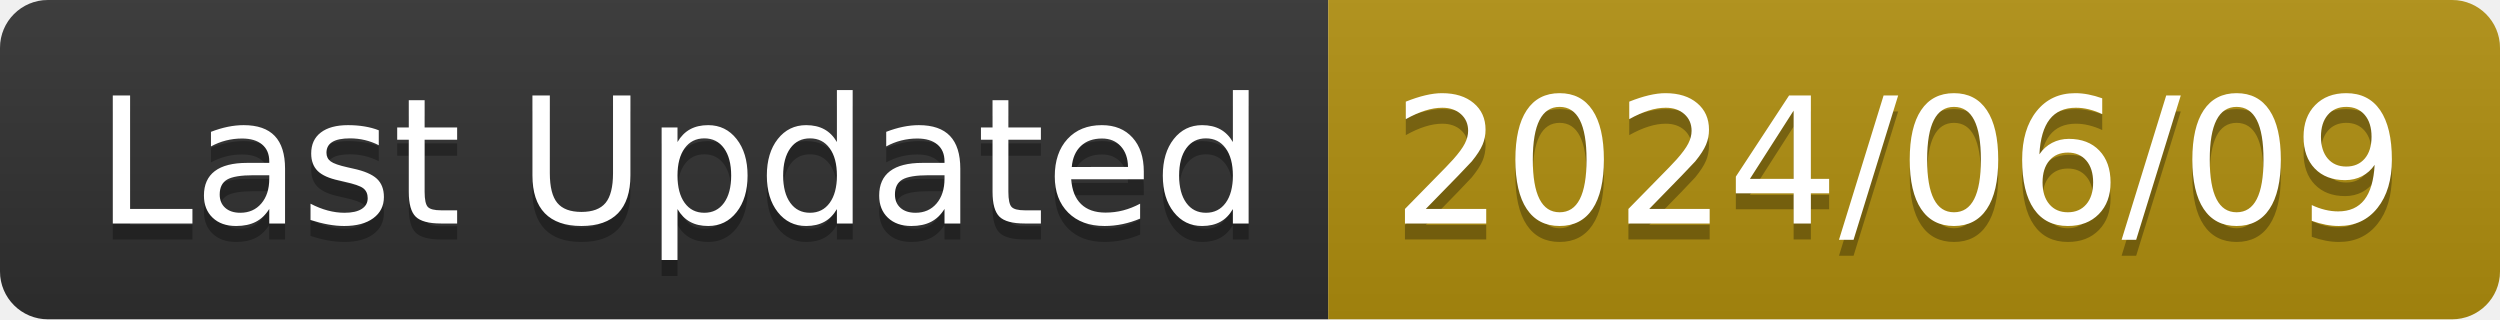
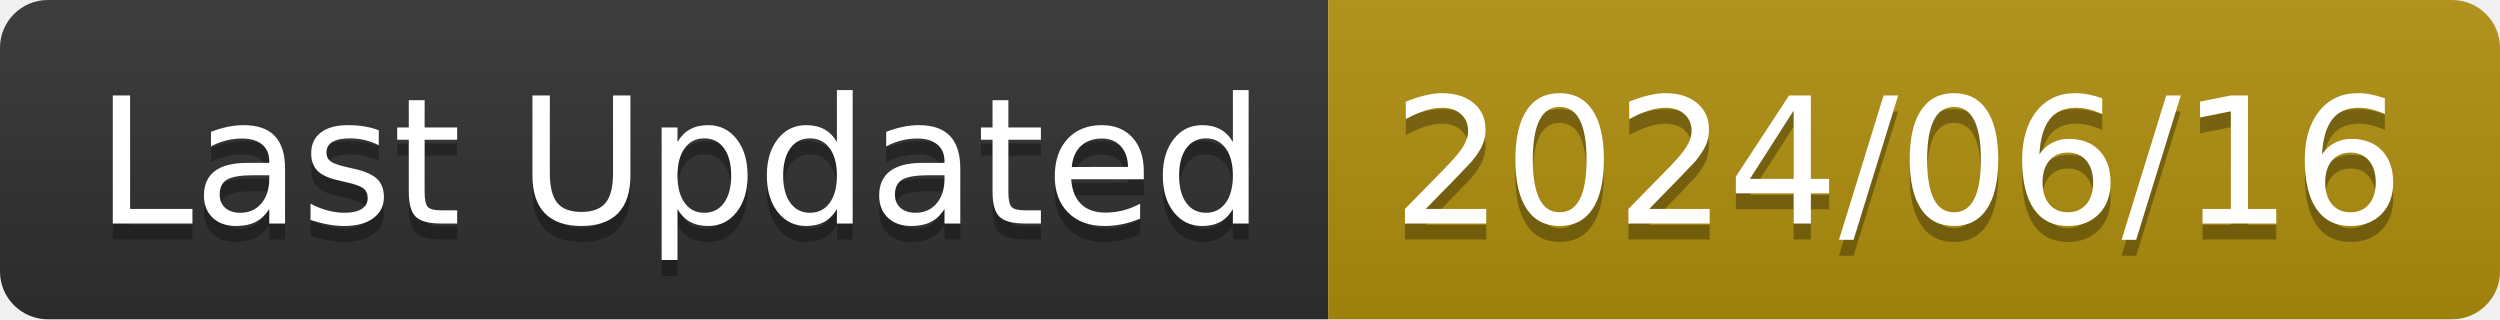
<svg xmlns="http://www.w3.org/2000/svg" width="156.6" height="20">
  <linearGradient id="smooth" x2="0" y2="100%">
    <stop offset="0" stop-color="#bbb" stop-opacity=".1" />
    <stop offset="1" stop-opacity=".1" />
  </linearGradient>
  <clipPath id="round">
    <rect width="156.6" height="20" rx="3" fill="#fff" />
  </clipPath>
  <g clip-path="url(#round)">
    <rect width="83.2" height="20" fill="#303030" />
    <rect x="83.2" width="73.4" height="20" fill="#B08F0E" />
    <rect width="156.6" height="20" fill="url(#smooth)" />
  </g>
  <g fill="#fff" text-anchor="middle" font-family="DejaVu Sans,Verdana,Geneva,sans-serif" font-size="110">
    <text x="426.0" y="150" fill="#010101" fill-opacity=".3" transform="scale(0.1)" textLength="732.0" lengthAdjust="spacing">Last Updated</text>
    <text x="426.0" y="140" transform="scale(0.1)" textLength="732.0" lengthAdjust="spacing">Last Updated</text>
-     <text x="1189.0" y="150" fill="#010101" fill-opacity=".3" transform="scale(0.1)" textLength="634.0" lengthAdjust="spacing">2024/06/09</text>
-     <text x="1189.0" y="140" transform="scale(0.1)" textLength="634.0" lengthAdjust="spacing">2024/06/09</text>
+     <text x="1189.0" y="150" fill="#010101" fill-opacity=".3" transform="scale(0.1)" textLength="634.0" lengthAdjust="spacing">2024/06/16</text>
+     <text x="1189.0" y="140" transform="scale(0.1)" textLength="634.0" lengthAdjust="spacing">2024/06/16</text>
  </g>
</svg>
